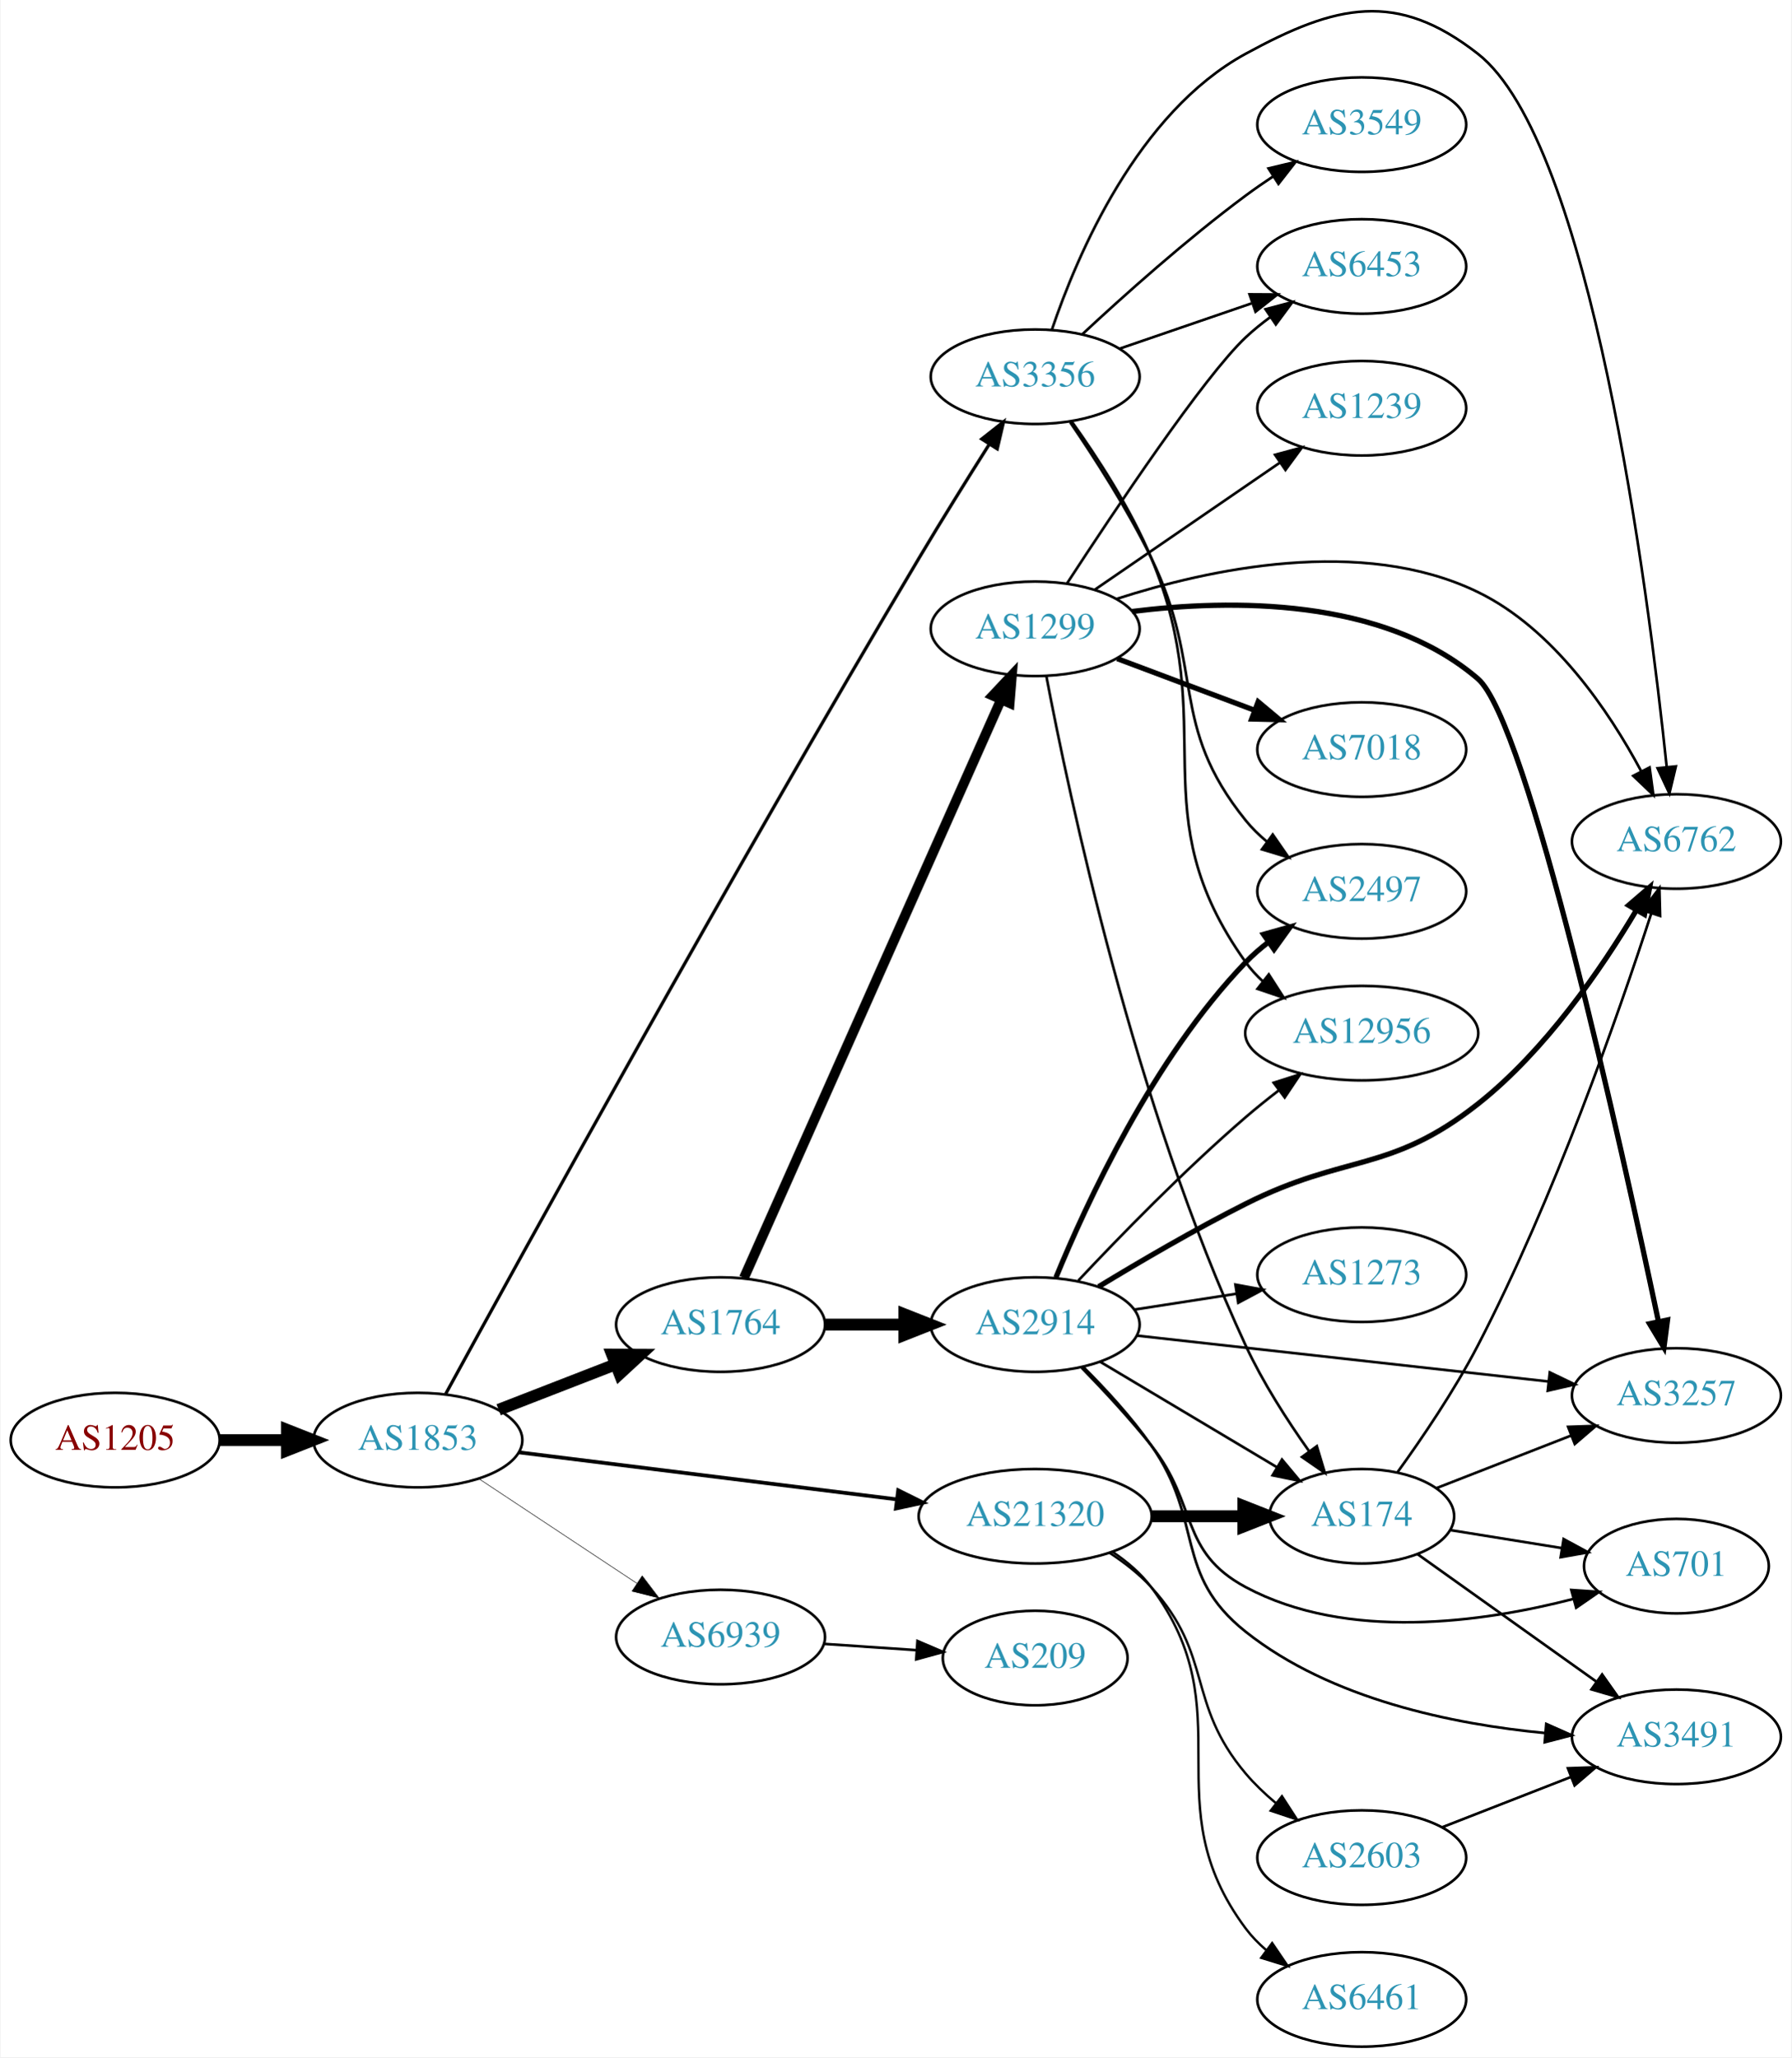
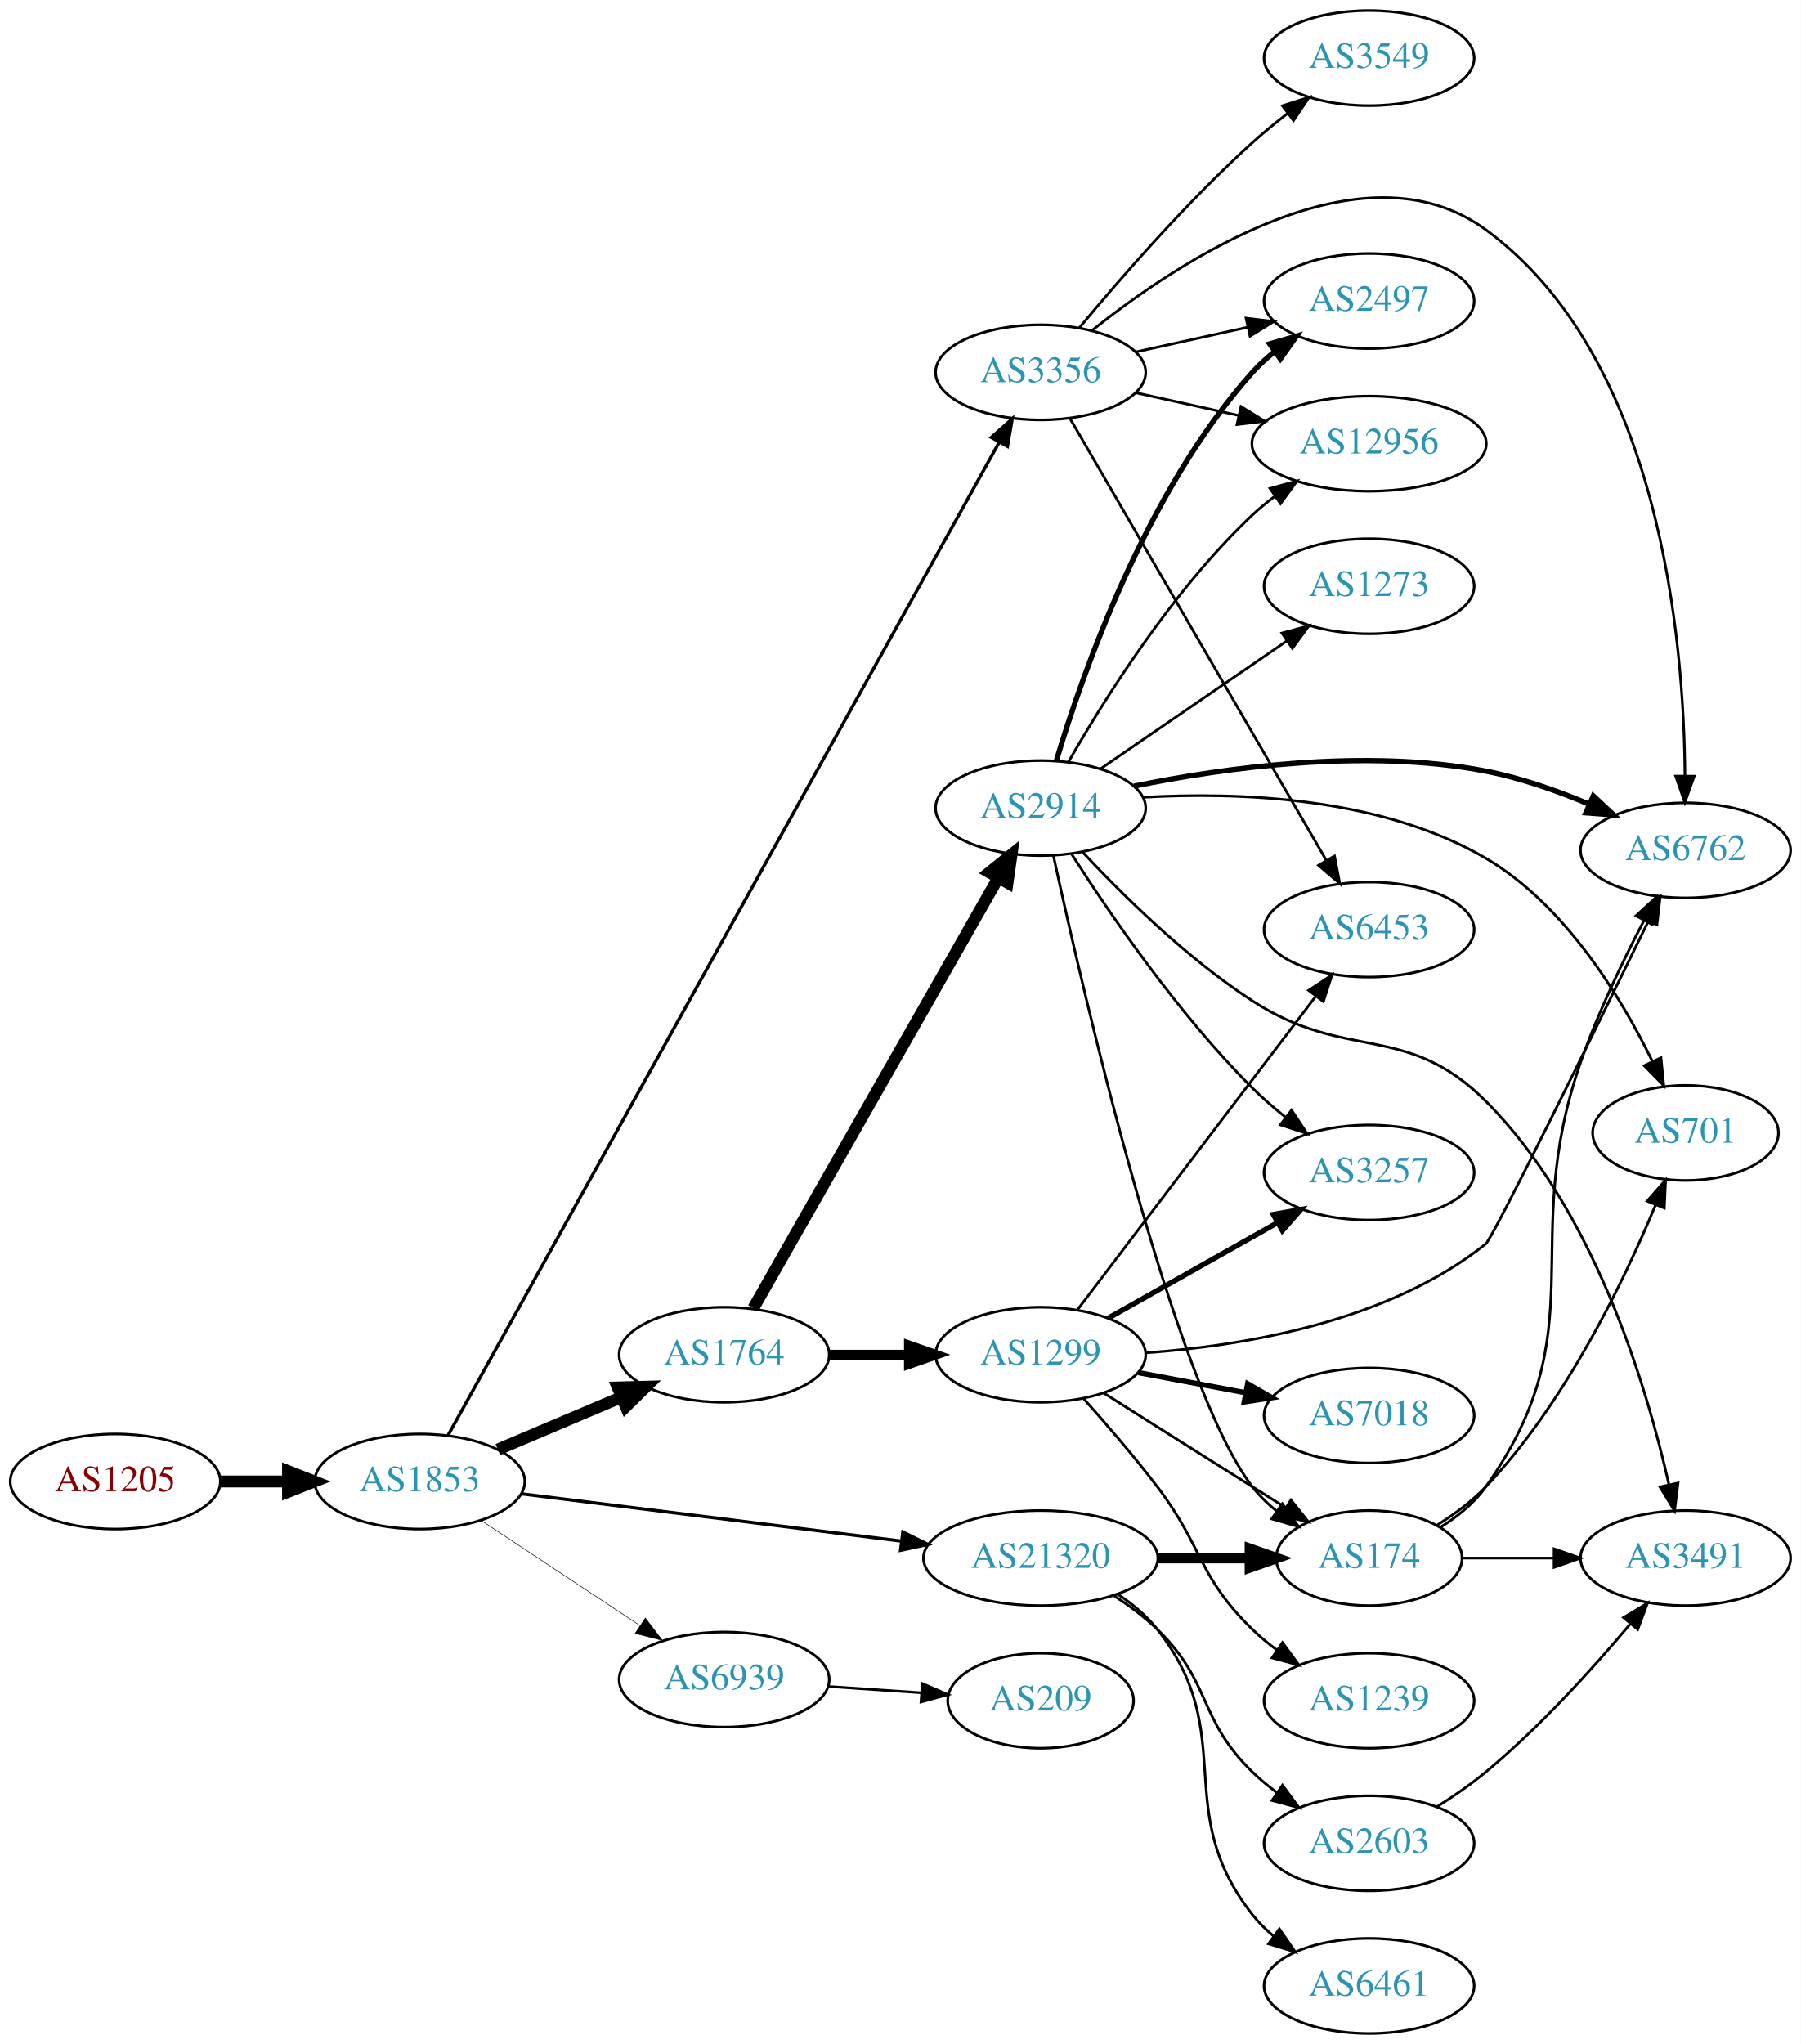
- <svg xmlns="http://www.w3.org/2000/svg" xmlns:xlink="http://www.w3.org/1999/xlink" width="682pt" height="783pt" viewBox="0.00 0.00 681.96 783.46">
-   <g id="graph0" class="graph" transform="scale(1 1) rotate(0) translate(4 779.464)">
-     <polygon fill="white" stroke="none" points="-4,4 -4,-779.464 677.956,-779.464 677.956,4 -4,4" />
+ <svg xmlns="http://www.w3.org/2000/svg" xmlns:xlink="http://www.w3.org/1999/xlink" width="682pt" height="774pt" viewBox="0.00 0.00 681.96 774.00">
+   <g id="graph0" class="graph" transform="scale(1 1) rotate(0) translate(4 770)">
+     <polygon fill="white" stroke="none" points="-4,4 -4,-770 677.956,-770 677.956,4 -4,4" />
    <g id="node1" class="node">
      <g id="a_node1">
        <a xlink:href="/asn/1205" xlink:title="AS1205 ~ University Linz [AT]">
-           <ellipse fill="#ffffff" stroke="black" cx="39.647" cy="-231" rx="39.794" ry="18" />
-           <text text-anchor="middle" x="39.647" y="-227.3" font-family="Times,serif" font-size="14.00" fill="#880000">AS1205</text>
+           <ellipse fill="#ffffff" stroke="black" cx="39.647" cy="-209" rx="39.794" ry="18" />
+           <text text-anchor="middle" x="39.647" y="-205.3" font-family="Times,serif" font-size="14.00" fill="#880000">AS1205</text>
        </a>
      </g>
    </g>
    <g id="node2" class="node">
      <g id="a_node2">
        <a xlink:href="/asn/1853" xlink:title="AS1853 ~ ACOnet Backbone [AT]">
-           <ellipse fill="#ffffff" stroke="black" cx="154.939" cy="-231" rx="39.794" ry="18" />
-           <text text-anchor="middle" x="154.939" y="-227.3" font-family="Times,serif" font-size="14.00" fill="#2c94b3">AS1853</text>
+           <ellipse fill="#ffffff" stroke="black" cx="154.939" cy="-209" rx="39.794" ry="18" />
+           <text text-anchor="middle" x="154.939" y="-205.3" font-family="Times,serif" font-size="14.00" fill="#2c94b3">AS1853</text>
        </a>
      </g>
    </g>
    <g id="edge1" class="edge">
-       <path fill="none" stroke="black" stroke-width="4.5" d="M79.319,-231C87.522,-231 96.286,-231 104.818,-231" />
-       <polygon fill="black" stroke="black" stroke-width="4.5" points="105.057,-234.938 115.057,-231 105.057,-227.063 105.057,-234.938" />
+       <path fill="none" stroke="black" stroke-width="4.5" d="M79.319,-209C87.522,-209 96.286,-209 104.818,-209" />
+       <polygon fill="black" stroke="black" stroke-width="4.5" points="105.057,-212.938 115.057,-209 105.057,-205.063 105.057,-212.938" />
    </g>
    <g id="node3" class="node">
      <g id="a_node3">
        <a xlink:href="/asn/1764" xlink:title="AS1764 ~ NEXTLAYER-AS [AT]">
-           <ellipse fill="#ffffff" stroke="black" cx="270.232" cy="-275" rx="39.794" ry="18" />
-           <text text-anchor="middle" x="270.232" y="-271.3" font-family="Times,serif" font-size="14.00" fill="#2c94b3">AS1764</text>
+           <ellipse fill="#ffffff" stroke="black" cx="270.232" cy="-257" rx="39.794" ry="18" />
+           <text text-anchor="middle" x="270.232" y="-253.3" font-family="Times,serif" font-size="14.00" fill="#2c94b3">AS1764</text>
        </a>
      </g>
    </g>
    <g id="edge2" class="edge">
-       <path fill="none" stroke="black" stroke-width="4.5" d="M185.706,-242.56C199.236,-247.815 215.429,-254.104 229.941,-259.74" />
-       <polygon fill="black" stroke="black" stroke-width="4.5" points="228.918,-263.567 239.665,-263.517 231.769,-256.226 228.918,-263.567" />
+       <path fill="none" stroke="black" stroke-width="4.5" d="M184.528,-221.112C198.751,-227.138 216.13,-234.502 231.437,-240.987" />
+       <polygon fill="black" stroke="black" stroke-width="4.5" points="229.909,-244.616 240.653,-244.891 232.981,-237.365 229.909,-244.616" />
    </g>
    <g id="node4" class="node">
      <g id="a_node4">
        <a xlink:href="/asn/3356" xlink:title="AS3356 ~ Level 3 Parent, LLC [US]">
-           <ellipse fill="#ffffff" stroke="black" cx="390.075" cy="-636" rx="39.794" ry="18" />
-           <text text-anchor="middle" x="390.075" y="-632.3" font-family="Times,serif" font-size="14.00" fill="#2c94b3">AS3356</text>
+           <ellipse fill="#ffffff" stroke="black" cx="390.075" cy="-629" rx="39.794" ry="18" />
+           <text text-anchor="middle" x="390.075" y="-625.3" font-family="Times,serif" font-size="14.00" fill="#2c94b3">AS3356</text>
        </a>
      </g>
    </g>
    <g id="edge3" class="edge">
-       <path fill="none" stroke="black" stroke-width="1.227" d="M165.552,-248.649C192.977,-298.862 274.245,-446.659 345.879,-567 354.43,-581.365 364.301,-597.187 372.447,-610.052" />
-       <polygon fill="black" stroke="black" stroke-width="1.227" points="369.711,-612.273 378.03,-618.834 375.619,-608.518 369.711,-612.273" />
+       <path fill="none" stroke="black" stroke-width="1.227" d="M165.66,-226.512C202.097,-292.154 330.713,-523.86 374.416,-602.591" />
+       <polygon fill="black" stroke="black" stroke-width="1.227" points="371.399,-604.368 379.313,-611.413 377.52,-600.971 371.399,-604.368" />
    </g>
    <g id="node5" class="node">
      <g id="a_node5">
        <a xlink:href="/asn/21320" xlink:title="AS21320 ~ GEANT Vereniging [EU]">
-           <ellipse fill="#ffffff" stroke="black" cx="390.075" cy="-202" rx="44.393" ry="18" />
-           <text text-anchor="middle" x="390.075" y="-198.3" font-family="Times,serif" font-size="14.00" fill="#2c94b3">AS21320</text>
+           <ellipse fill="#ffffff" stroke="black" cx="390.075" cy="-180" rx="44.393" ry="18" />
+           <text text-anchor="middle" x="390.075" y="-176.3" font-family="Times,serif" font-size="14.00" fill="#2c94b3">AS21320</text>
        </a>
      </g>
    </g>
    <g id="edge4" class="edge">
-       <path fill="none" stroke="black" stroke-width="1.432" d="M193.397,-226.341C232.363,-221.494 293.659,-213.869 337.257,-208.446" />
-       <polygon fill="black" stroke="black" stroke-width="1.432" points="337.889,-211.894 347.38,-207.186 337.025,-204.948 337.889,-211.894" />
+       <path fill="none" stroke="black" stroke-width="1.227" d="M193.397,-204.341C232.363,-199.494 293.659,-191.869 337.257,-186.446" />
+       <polygon fill="black" stroke="black" stroke-width="1.227" points="337.889,-189.894 347.38,-185.186 337.025,-182.948 337.889,-189.894" />
    </g>
    <g id="node6" class="node">
      <g id="a_node6">
        <a xlink:href="/asn/6939" xlink:title="AS6939 ~ Hurricane Electric LLC [US]">
-           <ellipse fill="#ffffff" stroke="black" cx="270.232" cy="-156" rx="39.794" ry="18" />
-           <text text-anchor="middle" x="270.232" y="-152.3" font-family="Times,serif" font-size="14.00" fill="#2c94b3">AS6939</text>
+           <ellipse fill="#ffffff" stroke="black" cx="270.232" cy="-134" rx="39.794" ry="18" />
+           <text text-anchor="middle" x="270.232" y="-130.3" font-family="Times,serif" font-size="14.00" fill="#2c94b3">AS6939</text>
        </a>
      </g>
    </g>
    <g id="edge5" class="edge">
-       <path fill="none" stroke="black" stroke-width="0.205" d="M178.052,-216.361C195.252,-204.975 219.32,-189.042 238.41,-176.405" />
-       <polygon fill="black" stroke="black" stroke-width="0.205" points="240.382,-179.297 246.788,-170.858 236.518,-173.46 240.382,-179.297" />
+       <path fill="none" stroke="black" stroke-width="0.205" d="M178.052,-194.361C195.252,-182.975 219.32,-167.042 238.41,-154.405" />
+       <polygon fill="black" stroke="black" stroke-width="0.205" points="240.382,-157.297 246.788,-148.858 236.518,-151.46 240.382,-157.297" />
    </g>
    <g id="node7" class="node">
      <g id="a_node7">
-         <a xlink:href="/asn/2914" xlink:title="AS2914 ~ NTT America, Inc. [US]">
-           <ellipse fill="#ffffff" stroke="black" cx="390.075" cy="-275" rx="39.794" ry="18" />
-           <text text-anchor="middle" x="390.075" y="-271.3" font-family="Times,serif" font-size="14.00" fill="#2c94b3">AS2914</text>
+         <a xlink:href="/asn/1299" xlink:title="AS1299 ~ Telia Carrier [EU]">
+           <ellipse fill="#ffffff" stroke="black" cx="390.075" cy="-257" rx="39.794" ry="18" />
+           <text text-anchor="middle" x="390.075" y="-253.3" font-family="Times,serif" font-size="14.00" fill="#2c94b3">AS1299</text>
        </a>
      </g>
    </g>
    <g id="edge6" class="edge">
-       <path fill="none" stroke="black" stroke-width="4.5" d="M310.145,-275C319.698,-275 330.048,-275 340.011,-275" />
-       <polygon fill="black" stroke="black" stroke-width="4.5" points="340.203,-278.938 350.203,-275 340.203,-271.063 340.203,-278.938" />
+       <path fill="none" stroke="black" stroke-width="3.75" d="M310.145,-257C319.698,-257 330.048,-257 340.011,-257" />
+       <polygon fill="black" stroke="black" stroke-width="3.75" points="340.203,-260.5 350.203,-257 340.203,-253.5 340.203,-260.5" />
    </g>
    <g id="node8" class="node">
      <g id="a_node8">
-         <a xlink:href="/asn/1299" xlink:title="AS1299 ~ Telia Carrier [EU]">
-           <ellipse fill="#ffffff" stroke="black" cx="390.075" cy="-540" rx="39.794" ry="18" />
-           <text text-anchor="middle" x="390.075" y="-536.3" font-family="Times,serif" font-size="14.00" fill="#2c94b3">AS1299</text>
+         <a xlink:href="/asn/2914" xlink:title="AS2914 ~ NTT America, Inc. [US]">
+           <ellipse fill="#ffffff" stroke="black" cx="390.075" cy="-464" rx="39.794" ry="18" />
+           <text text-anchor="middle" x="390.075" y="-460.3" font-family="Times,serif" font-size="14.00" fill="#2c94b3">AS2914</text>
        </a>
      </g>
    </g>
    <g id="edge7" class="edge">
-       <path fill="none" stroke="black" stroke-width="3.75" d="M279.147,-292.799C299.357,-338.246 352.965,-458.796 377.055,-512.969" />
-       <polygon fill="black" stroke="black" stroke-width="3.75" points="373.933,-514.563 381.194,-522.279 380.329,-511.719 373.933,-514.563" />
-     </g>
-     <g id="node10" class="node">
-       <g id="a_node10">
+       <path fill="none" stroke="black" stroke-width="4.5" d="M281.28,-274.649C302.021,-311.083 349.675,-394.791 374.077,-437.655" />
+       <polygon fill="black" stroke="black" stroke-width="4.5" points="370.684,-439.654 379.053,-446.396 377.528,-435.757 370.684,-439.654" />
+     </g>
+     <g id="node13" class="node">
+       <g id="a_node13">
        <a xlink:href="/asn/6762" xlink:title="AS6762 ~ TELECOM ITALIA SPARKLE S.p.A. [IT]">
-           <ellipse fill="#ffffff" stroke="black" cx="634.31" cy="-459" rx="39.794" ry="18" />
-           <text text-anchor="middle" x="634.31" y="-455.3" font-family="Times,serif" font-size="14.00" fill="#2c94b3">AS6762</text>
-         </a>
-       </g>
-     </g>
-     <g id="edge18" class="edge">
-       <path fill="none" stroke="black" d="M396.453,-653.943C406.033,-682.285 429.023,-736.5 470.271,-759 504.759,-777.813 527.712,-783.194 558.663,-759 601.712,-725.35 623.503,-555.456 630.619,-487.325" />
-       <polygon fill="black" stroke="black" points="634.109,-487.603 631.636,-477.301 627.144,-486.896 634.109,-487.603" />
+           <ellipse fill="#ffffff" stroke="black" cx="634.31" cy="-448" rx="39.794" ry="18" />
+           <text text-anchor="middle" x="634.31" y="-444.3" font-family="Times,serif" font-size="14.00" fill="#2c94b3">AS6762</text>
+         </a>
+       </g>
+     </g>
+     <g id="edge14" class="edge">
+       <path fill="none" stroke="black" d="M409.402,-644.755C442.179,-670.937 511.789,-717.293 558.663,-683 624.785,-634.626 633.762,-527.237 634.081,-476.109" />
+       <polygon fill="black" stroke="black" points="637.581,-476.079 634.035,-466.095 630.581,-476.111 637.581,-476.079" />
    </g>
    <g id="node14" class="node">
      <g id="a_node14">
-         <a xlink:href="/asn/2497" xlink:title="AS2497 ~ Internet Initiative Japan Inc. [JP]">
-           <ellipse fill="#ffffff" stroke="black" cx="514.467" cy="-440" rx="39.794" ry="18" />
-           <text text-anchor="middle" x="514.467" y="-436.3" font-family="Times,serif" font-size="14.00" fill="#2c94b3">AS2497</text>
-         </a>
-       </g>
-     </g>
-     <g id="edge19" class="edge">
-       <path fill="none" stroke="black" d="M403.343,-618.728C412.644,-605.119 425.312,-585.431 434.271,-567 454.921,-524.516 440.611,-503.764 470.271,-467 472.631,-464.075 475.398,-461.377 478.372,-458.911" />
-       <polygon fill="black" stroke="black" points="480.563,-461.644 486.589,-452.93 476.444,-455.985 480.563,-461.644" />
+         <a xlink:href="/asn/6453" xlink:title="AS6453 ~ TATA COMMUNICATIONS (AMERICA) INC [US]">
+           <ellipse fill="#ffffff" stroke="black" cx="514.467" cy="-418" rx="39.794" ry="18" />
+           <text text-anchor="middle" x="514.467" y="-414.3" font-family="Times,serif" font-size="14.00" fill="#2c94b3">AS6453</text>
+         </a>
+       </g>
+     </g>
+     <g id="edge15" class="edge">
+       <path fill="none" stroke="black" d="M401.3,-611.373C422.817,-574.278 472.872,-487.984 498.202,-444.316" />
+       <polygon fill="black" stroke="black" points="501.368,-445.835 503.358,-435.428 495.313,-442.322 501.368,-445.835" />
    </g>
    <g id="node15" class="node">
      <g id="a_node15">
+         <a xlink:href="/asn/3549" xlink:title="AS3549 ~ Level 3 Parent, LLC [US]">
+           <ellipse fill="#ffffff" stroke="black" cx="514.467" cy="-748" rx="39.794" ry="18" />
+           <text text-anchor="middle" x="514.467" y="-744.3" font-family="Times,serif" font-size="14.00" fill="#2c94b3">AS3549</text>
+         </a>
+       </g>
+     </g>
+     <g id="edge16" class="edge">
+       <path fill="none" stroke="black" d="M404.78,-645.93C419.908,-664.151 445.421,-693.538 470.271,-716 474.425,-719.755 479.005,-723.508 483.583,-727.053" />
+       <polygon fill="black" stroke="black" points="481.629,-729.962 491.728,-733.166 485.831,-724.364 481.629,-729.962" />
+     </g>
+     <g id="node16" class="node">
+       <g id="a_node16">
        <a xlink:href="/asn/12956" xlink:title="AS12956 ~ TELXIUS [ES]">
-           <ellipse fill="#ffffff" stroke="black" cx="514.467" cy="-386" rx="44.393" ry="18" />
-           <text text-anchor="middle" x="514.467" y="-382.3" font-family="Times,serif" font-size="14.00" fill="#2c94b3">AS12956</text>
-         </a>
-       </g>
-     </g>
-     <g id="edge16" class="edge">
-       <path fill="none" stroke="black" d="M403.953,-619.003C413.583,-605.542 426.395,-585.919 434.271,-567 461.286,-502.109 429.379,-470.171 470.271,-413 472.175,-410.339 474.43,-407.882 476.897,-405.628" />
-       <polygon fill="black" stroke="black" points="479.06,-408.379 484.785,-399.465 474.75,-402.863 479.06,-408.379" />
+           <ellipse fill="#ffffff" stroke="black" cx="514.467" cy="-602" rx="44.393" ry="18" />
+           <text text-anchor="middle" x="514.467" y="-598.3" font-family="Times,serif" font-size="14.00" fill="#2c94b3">AS12956</text>
+         </a>
+       </g>
+     </g>
+     <g id="edge17" class="edge">
+       <path fill="none" stroke="black" d="M426.148,-621.263C438.187,-618.607 451.887,-615.585 464.808,-612.734" />
+       <polygon fill="black" stroke="black" points="465.945,-616.068 474.957,-610.495 464.437,-609.232 465.945,-616.068" />
    </g>
    <g id="node17" class="node">
      <g id="a_node17">
-         <a xlink:href="/asn/6453" xlink:title="AS6453 ~ TATA COMMUNICATIONS (AMERICA) INC [US]">
-           <ellipse fill="#ffffff" stroke="black" cx="514.467" cy="-678" rx="39.794" ry="18" />
-           <text text-anchor="middle" x="514.467" y="-674.3" font-family="Times,serif" font-size="14.00" fill="#2c94b3">AS6453</text>
-         </a>
-       </g>
-     </g>
-     <g id="edge17" class="edge">
-       <path fill="none" stroke="black" d="M422.276,-646.707C437.526,-651.94 456.076,-658.306 472.454,-663.926" />
-       <polygon fill="black" stroke="black" points="471.728,-667.377 482.323,-667.313 474,-660.756 471.728,-667.377" />
-     </g>
-     <g id="node18" class="node">
-       <g id="a_node18">
-         <a xlink:href="/asn/3549" xlink:title="AS3549 ~ Level 3 Parent, LLC [US]">
-           <ellipse fill="#ffffff" stroke="black" cx="514.467" cy="-732" rx="39.794" ry="18" />
-           <text text-anchor="middle" x="514.467" y="-728.3" font-family="Times,serif" font-size="14.00" fill="#2c94b3">AS3549</text>
-         </a>
-       </g>
-     </g>
-     <g id="edge20" class="edge">
-       <path fill="none" stroke="black" d="M408.027,-652.17C423.631,-666.708 447.707,-688.281 470.271,-705 473.629,-707.488 477.218,-709.977 480.84,-712.382" />
-       <polygon fill="black" stroke="black" points="478.952,-715.33 489.255,-717.802 482.743,-709.445 478.952,-715.33" />
+         <a xlink:href="/asn/2497" xlink:title="AS2497 ~ Internet Initiative Japan Inc. [JP]">
+           <ellipse fill="#ffffff" stroke="black" cx="514.467" cy="-656" rx="39.794" ry="18" />
+           <text text-anchor="middle" x="514.467" y="-652.3" font-family="Times,serif" font-size="14.00" fill="#2c94b3">AS2497</text>
+         </a>
+       </g>
+     </g>
+     <g id="edge18" class="edge">
+       <path fill="none" stroke="black" d="M426.148,-636.737C439.335,-639.646 454.515,-642.995 468.48,-646.076" />
+       <polygon fill="black" stroke="black" points="467.87,-649.525 478.389,-648.262 469.378,-642.69 467.87,-649.525" />
    </g>
    <g id="node9" class="node">
      <g id="a_node9">
        <a xlink:href="/asn/174" xlink:title="AS174 ~ Cogent Communications [US]">
-           <ellipse fill="#ffffff" stroke="black" cx="514.467" cy="-202" rx="35.194" ry="18" />
-           <text text-anchor="middle" x="514.467" y="-198.3" font-family="Times,serif" font-size="14.00" fill="#2c94b3">AS174</text>
+           <ellipse fill="#ffffff" stroke="black" cx="514.467" cy="-180" rx="35.194" ry="18" />
+           <text text-anchor="middle" x="514.467" y="-176.3" font-family="Times,serif" font-size="14.00" fill="#2c94b3">AS174</text>
        </a>
      </g>
    </g>
    <g id="edge29" class="edge">
-       <path fill="none" stroke="black" stroke-width="4.5" d="M434.57,-202C445.828,-202 457.96,-202 469.254,-202" />
-       <polygon fill="black" stroke="black" stroke-width="4.5" points="469.341,-205.938 479.341,-202 469.341,-198.063 469.341,-205.938" />
+       <path fill="none" stroke="black" stroke-width="4" d="M434.57,-180C445.828,-180 457.96,-180 469.254,-180" />
+       <polygon fill="black" stroke="black" stroke-width="4" points="469.341,-183.5 479.341,-180 469.341,-176.5 469.341,-183.5" />
    </g>
    <g id="node21" class="node">
      <g id="a_node21">
+         <a xlink:href="/asn/2603" xlink:title="AS2603 ~ NORDUnet [NO]">
+           <ellipse fill="#ffffff" stroke="black" cx="514.467" cy="-72" rx="39.794" ry="18" />
+           <text text-anchor="middle" x="514.467" y="-68.3" font-family="Times,serif" font-size="14.00" fill="#2c94b3">AS2603</text>
+         </a>
+       </g>
+     </g>
+     <g id="edge27" class="edge">
+       <path fill="none" stroke="black" d="M417.959,-165.671C423.683,-161.964 429.449,-157.682 434.271,-153 454.964,-132.906 449.578,-119.094 470.271,-99 473.116,-96.237 476.29,-93.614 479.59,-91.166" />
+       <polygon fill="black" stroke="black" points="481.656,-93.993 487.938,-85.462 477.707,-88.214 481.656,-93.993" />
+     </g>
+     <g id="node22" class="node">
+       <g id="a_node22">
        <a xlink:href="/asn/6461" xlink:title="AS6461 ~ Zayo Bandwidth [US]">
          <ellipse fill="#ffffff" stroke="black" cx="514.467" cy="-18" rx="39.794" ry="18" />
          <text text-anchor="middle" x="514.467" y="-14.3" font-family="Times,serif" font-size="14.00" fill="#2c94b3">AS6461</text>
        </a>
      </g>
    </g>
-     <g id="edge27" class="edge">
-       <path fill="none" stroke="black" stroke-width="0.9" d="M419.594,-188.416C425.096,-184.713 430.357,-180.245 434.271,-175 470.13,-126.954 434.412,-93.046 470.271,-45 472.519,-41.988 475.211,-39.232 478.138,-36.73" />
-       <polygon fill="black" stroke="black" stroke-width="0.9" points="480.333,-39.459 486.29,-30.698 476.169,-33.832 480.333,-39.459" />
-     </g>
-     <g id="node22" class="node">
-       <g id="a_node22">
-         <a xlink:href="/asn/2603" xlink:title="AS2603 ~ NORDUnet [NO]">
-           <ellipse fill="#ffffff" stroke="black" cx="514.467" cy="-72" rx="39.794" ry="18" />
-           <text text-anchor="middle" x="514.467" y="-68.3" font-family="Times,serif" font-size="14.00" fill="#2c94b3">AS2603</text>
-         </a>
-       </g>
-     </g>
    <g id="edge28" class="edge">
-       <path fill="none" stroke="black" stroke-width="0.9" d="M418.383,-188.083C424.086,-184.355 429.735,-179.96 434.271,-175 458.146,-148.89 447.445,-131.032 470.271,-104 473.647,-100.002 477.616,-96.221 481.756,-92.753" />
-       <polygon fill="black" stroke="black" stroke-width="0.9" points="484.064,-95.391 489.818,-86.495 479.772,-89.862 484.064,-95.391" />
+       <path fill="none" stroke="black" d="M419.391,-166.261C424.905,-162.567 430.223,-158.142 434.271,-153 465.57,-113.246 438.972,-84.754 470.271,-45 472.596,-42.047 475.34,-39.33 478.299,-36.853" />
+       <polygon fill="black" stroke="black" points="480.492,-39.585 486.496,-30.855 476.358,-33.936 480.492,-39.585" />
    </g>
    <g id="node23" class="node">
      <g id="a_node23">
        <a xlink:href="/asn/209" xlink:title="AS209 ~ CenturyLink Communications, LLC [US]">
-           <ellipse fill="#ffffff" stroke="black" cx="390.075" cy="-148" rx="35.194" ry="18" />
-           <text text-anchor="middle" x="390.075" y="-144.3" font-family="Times,serif" font-size="14.00" fill="#2c94b3">AS209</text>
-         </a>
-       </g>
-     </g>
-     <g id="edge31" class="edge">
-       <path fill="none" stroke="black" d="M309.493,-153.403C320.824,-152.633 333.323,-151.785 344.991,-150.993" />
-       <polygon fill="black" stroke="black" points="345.241,-154.484 354.981,-150.315 344.767,-147.5 345.241,-154.484" />
+           <ellipse fill="#ffffff" stroke="black" cx="390.075" cy="-126" rx="35.194" ry="18" />
+           <text text-anchor="middle" x="390.075" y="-122.3" font-family="Times,serif" font-size="14.00" fill="#2c94b3">AS209</text>
+         </a>
+       </g>
+     </g>
+     <g id="edge34" class="edge">
+       <path fill="none" stroke="black" d="M309.493,-131.403C320.824,-130.633 333.323,-129.785 344.991,-128.993" />
+       <polygon fill="black" stroke="black" points="345.241,-132.484 354.981,-128.315 344.767,-125.5 345.241,-132.484" />
    </g>
    <g id="edge8" class="edge">
-       <path fill="none" stroke="black" d="M414.964,-260.752C434.113,-249.33 461.144,-233.208 482.047,-220.741" />
-       <polygon fill="black" stroke="black" points="484.083,-223.602 490.878,-215.473 480.497,-217.59 484.083,-223.602" />
+       <path fill="none" stroke="black" d="M413.931,-242.532C429.741,-232.533 451.27,-218.936 470.271,-207 474.362,-204.43 478.673,-201.728 482.926,-199.066" />
+       <polygon fill="black" stroke="black" points="484.857,-201.986 491.48,-193.716 481.146,-196.051 484.857,-201.986" />
+     </g>
+     <g id="node10" class="node">
+       <g id="a_node10">
+         <a xlink:href="/asn/7018" xlink:title="AS7018 ~ AT&amp;T Services, Inc. [US]">
+           <ellipse fill="#ffffff" stroke="black" cx="514.467" cy="-234" rx="39.794" ry="18" />
+           <text text-anchor="middle" x="514.467" y="-230.3" font-family="Times,serif" font-size="14.00" fill="#2c94b3">AS7018</text>
+         </a>
+       </g>
    </g>
    <g id="edge9" class="edge">
-       <path fill="none" stroke="black" stroke-width="2" d="M414.232,-289.44C429.81,-298.907 450.953,-311.282 470.271,-321 508.471,-340.218 525.087,-332.52 558.663,-359 584.413,-379.308 605.811,-410.564 619,-432.72" />
-       <polygon fill="black" stroke="black" stroke-width="2" points="616.1,-434.698 624.138,-441.6 622.159,-431.192 616.1,-434.698" />
+       <path fill="none" stroke="black" stroke-width="2" d="M427.135,-250.224C439.834,-247.837 454.28,-245.122 467.674,-242.605" />
+       <polygon fill="black" stroke="black" stroke-width="2" points="468.484,-246.015 477.665,-240.728 467.191,-239.135 468.484,-246.015" />
    </g>
    <g id="node11" class="node">
      <g id="a_node11">
-         <a xlink:href="/asn/3491" xlink:title="AS3491 ~ PCCW Global, Inc. [US]">
-           <ellipse fill="#ffffff" stroke="black" cx="634.31" cy="-118" rx="39.794" ry="18" />
-           <text text-anchor="middle" x="634.31" y="-114.3" font-family="Times,serif" font-size="14.00" fill="#2c94b3">AS3491</text>
+         <a xlink:href="/asn/1239" xlink:title="AS1239 ~ Sprint [US]">
+           <ellipse fill="#ffffff" stroke="black" cx="514.467" cy="-126" rx="39.794" ry="18" />
+           <text text-anchor="middle" x="514.467" y="-122.3" font-family="Times,serif" font-size="14.00" fill="#2c94b3">AS1239</text>
        </a>
      </g>
    </g>
    <g id="edge10" class="edge">
-       <path fill="none" stroke="black" d="M408.304,-258.959C416.759,-250.543 426.723,-239.763 434.271,-229 454.586,-200.034 442.563,-180 470.271,-158 502.679,-132.269 549.291,-122.775 584.382,-119.423" />
-       <polygon fill="black" stroke="black" points="584.732,-122.907 594.412,-118.601 584.159,-115.93 584.732,-122.907" />
+       <path fill="none" stroke="black" d="M406.41,-240.314C414.92,-230.796 425.521,-218.504 434.271,-207 451.733,-184.042 449.578,-173.094 470.271,-153 473.116,-150.237 476.29,-147.614 479.59,-145.166" />
+       <polygon fill="black" stroke="black" points="481.656,-147.994 487.938,-139.462 477.707,-142.214 481.656,-147.994" />
    </g>
    <g id="node12" class="node">
      <g id="a_node12">
        <a xlink:href="/asn/3257" xlink:title="AS3257 ~ GTT [DE]">
-           <ellipse fill="#ffffff" stroke="black" cx="634.31" cy="-248" rx="39.794" ry="18" />
-           <text text-anchor="middle" x="634.31" y="-244.3" font-family="Times,serif" font-size="14.00" fill="#2c94b3">AS3257</text>
+           <ellipse fill="#ffffff" stroke="black" cx="514.467" cy="-326" rx="39.794" ry="18" />
+           <text text-anchor="middle" x="514.467" y="-322.3" font-family="Times,serif" font-size="14.00" fill="#2c94b3">AS3257</text>
        </a>
      </g>
    </g>
    <g id="edge11" class="edge">
-       <path fill="none" stroke="black" d="M428.658,-270.811C470.911,-266.101 539.608,-258.444 585.611,-253.317" />
-       <polygon fill="black" stroke="black" points="586.087,-256.785 595.638,-252.199 585.312,-249.828 586.087,-256.785" />
-     </g>
-     <g id="node13" class="node">
-       <g id="a_node13">
+       <path fill="none" stroke="black" stroke-width="2" d="M415.549,-270.797C433.939,-281.165 459.351,-295.491 479.678,-306.951" />
+       <polygon fill="black" stroke="black" stroke-width="2" points="478.186,-310.128 488.616,-311.99 481.624,-304.03 478.186,-310.128" />
+     </g>
+     <g id="edge12" class="edge">
+       <path fill="none" stroke="black" d="M429.696,-257.717C466.52,-260.3 521.692,-269.349 558.663,-299 561.287,-301.104 599.508,-378.816 620.21,-421.15" />
+       <polygon fill="black" stroke="black" points="617.169,-422.899 624.704,-430.347 623.459,-419.826 617.169,-422.899" />
+     </g>
+     <g id="edge13" class="edge">
+       <path fill="none" stroke="black" d="M403.942,-273.926C425.464,-302.236 468.881,-359.349 494.106,-392.532" />
+       <polygon fill="black" stroke="black" points="491.566,-394.974 500.404,-400.817 497.139,-390.738 491.566,-394.974" />
+     </g>
+     <g id="edge20" class="edge">
+       <path fill="none" stroke="black" d="M394.933,-445.853C406.24,-393.904 440.387,-245.861 470.271,-207 472.879,-203.609 476.044,-200.535 479.462,-197.78" />
+       <polygon fill="black" stroke="black" points="481.6,-200.554 487.754,-191.93 477.565,-194.835 481.6,-200.554" />
+     </g>
+     <g id="edge23" class="edge">
+       <path fill="none" stroke="black" d="M401.772,-446.642C415.845,-424.593 442.113,-386.044 470.271,-358 474.059,-354.227 478.314,-350.541 482.639,-347.091" />
+       <polygon fill="black" stroke="black" points="485.089,-349.625 490.934,-340.788 480.854,-344.051 485.089,-349.625" />
+     </g>
+     <g id="edge21" class="edge">
+       <path fill="none" stroke="black" stroke-width="2" d="M425.393,-472.304C459.475,-479.28 513.086,-486.816 558.663,-478 571.864,-475.447 585.692,-470.571 597.809,-465.482" />
+       <polygon fill="black" stroke="black" stroke-width="2" points="599.367,-468.62 607.115,-461.394 596.552,-462.211 599.367,-468.62" />
+     </g>
+     <g id="edge25" class="edge">
+       <path fill="none" stroke="black" d="M400.552,-481.381C413.872,-504.693 439.924,-546.452 470.271,-575 472.862,-577.437 475.705,-579.775 478.656,-581.984" />
+       <polygon fill="black" stroke="black" points="476.928,-585.044 487.145,-587.847 480.906,-579.284 476.928,-585.044" />
+     </g>
+     <g id="edge22" class="edge">
+       <path fill="none" stroke="black" stroke-width="2" d="M396.049,-482.018C405.764,-514.547 429.913,-583.887 470.271,-629 472.777,-631.801 475.642,-634.417 478.676,-636.83" />
+       <polygon fill="black" stroke="black" stroke-width="2" points="476.802,-639.792 486.979,-642.739 480.861,-634.089 476.802,-639.792" />
+     </g>
+     <g id="node18" class="node">
+       <g id="a_node18">
        <a xlink:href="/asn/701" xlink:title="AS701 ~ UUNET [US]">
-           <ellipse fill="#ffffff" stroke="black" cx="634.31" cy="-183" rx="35.194" ry="18" />
-           <text text-anchor="middle" x="634.31" y="-179.3" font-family="Times,serif" font-size="14.00" fill="#2c94b3">AS701</text>
-         </a>
-       </g>
-     </g>
-     <g id="edge12" class="edge">
-       <path fill="none" stroke="black" d="M407.775,-258.564C416.095,-250.047 426.097,-239.296 434.271,-229 452.205,-206.409 444.84,-188.61 470.271,-175 508.931,-154.31 560.417,-161.552 595.102,-170.521" />
-       <polygon fill="black" stroke="black" points="594.284,-173.925 604.854,-173.202 596.14,-167.176 594.284,-173.925" />
-     </g>
-     <g id="edge13" class="edge">
-       <path fill="none" stroke="black" stroke-width="2" d="M397.978,-292.92C409.526,-321.116 435.014,-376.39 470.271,-413 472.878,-415.707 475.81,-418.26 478.888,-420.634" />
-       <polygon fill="black" stroke="black" stroke-width="2" points="477.05,-423.62 487.249,-426.488 481.064,-417.886 477.05,-423.62" />
-     </g>
-     <g id="edge14" class="edge">
-       <path fill="none" stroke="black" d="M406.491,-291.753C421.988,-308.257 446.872,-333.852 470.271,-354 474.236,-357.414 478.536,-360.867 482.834,-364.179" />
-       <polygon fill="black" stroke="black" points="480.913,-367.113 491.009,-370.326 485.119,-361.519 480.913,-367.113" />
-     </g>
-     <g id="node16" class="node">
-       <g id="a_node16">
-         <a xlink:href="/asn/1273" xlink:title="AS1273 ~ Vodafone Group PLC [EU]">
-           <ellipse fill="#ffffff" stroke="black" cx="514.467" cy="-294" rx="39.794" ry="18" />
-           <text text-anchor="middle" x="514.467" y="-290.3" font-family="Times,serif" font-size="14.00" fill="#2c94b3">AS1273</text>
-         </a>
-       </g>
-     </g>
-     <g id="edge15" class="edge">
-       <path fill="none" stroke="black" d="M427.797,-280.701C440.02,-282.598 453.803,-284.738 466.683,-286.737" />
-       <polygon fill="black" stroke="black" points="466.353,-290.228 476.771,-288.303 467.427,-283.311 466.353,-290.228" />
-     </g>
-     <g id="edge21" class="edge">
-       <path fill="none" stroke="black" d="M394.305,-522.088C402.766,-477.457 427.897,-358.322 470.271,-267 476.77,-252.994 486.042,-238.578 494.331,-226.892" />
-       <polygon fill="black" stroke="black" points="497.356,-228.684 500.415,-218.54 491.698,-224.562 497.356,-228.684" />
-     </g>
-     <g id="edge22" class="edge">
-       <path fill="none" stroke="black" d="M420.919,-551.326C455.812,-562.635 514.416,-575.505 558.663,-554 587.551,-539.96 608.587,-508.727 620.829,-485.892" />
-       <polygon fill="black" stroke="black" points="624.096,-487.191 625.535,-476.695 617.864,-484.003 624.096,-487.191" />
-     </g>
-     <g id="edge25" class="edge">
-       <path fill="none" stroke="black" stroke-width="2" d="M427.007,-546.594C464.386,-551.265 522.417,-552.053 558.663,-521 577.613,-504.765 613.489,-342.408 627.499,-276.042" />
-       <polygon fill="black" stroke="black" stroke-width="2" points="630.924,-276.758 629.553,-266.252 624.074,-275.32 630.924,-276.758" />
-     </g>
-     <g id="edge26" class="edge">
-       <path fill="none" stroke="black" d="M402.291,-557.416C420.065,-584.71 454.322,-635.996 470.271,-651 473.16,-653.717 476.362,-656.311 479.679,-658.741" />
-       <polygon fill="black" stroke="black" points="477.809,-661.702 488.048,-664.422 481.74,-655.91 477.809,-661.702" />
+           <ellipse fill="#ffffff" stroke="black" cx="634.31" cy="-341" rx="35.194" ry="18" />
+           <text text-anchor="middle" x="634.31" y="-337.3" font-family="Times,serif" font-size="14.00" fill="#2c94b3">AS701</text>
+         </a>
+       </g>
+     </g>
+     <g id="edge19" class="edge">
+       <path fill="none" stroke="black" d="M428.747,-468.091C464.618,-470.15 518.885,-468.337 558.663,-445 588.617,-427.427 609.815,-392.559 621.786,-368.057" />
+       <polygon fill="black" stroke="black" points="624.997,-369.453 626.065,-358.912 618.657,-366.487 624.997,-369.453" />
    </g>
    <g id="node19" class="node">
      <g id="a_node19">
-         <a xlink:href="/asn/1239" xlink:title="AS1239 ~ Sprint [US]">
-           <ellipse fill="#ffffff" stroke="black" cx="514.467" cy="-624" rx="39.794" ry="18" />
-           <text text-anchor="middle" x="514.467" y="-620.3" font-family="Times,serif" font-size="14.00" fill="#2c94b3">AS1239</text>
-         </a>
-       </g>
-     </g>
-     <g id="edge23" class="edge">
-       <path fill="none" stroke="black" d="M412.674,-554.824C432.304,-568.296 461.458,-588.305 483.368,-603.343" />
-       <polygon fill="black" stroke="black" points="481.446,-606.269 491.672,-609.041 485.407,-600.497 481.446,-606.269" />
+         <a xlink:href="/asn/3491" xlink:title="AS3491 ~ PCCW Global, Inc. [US]">
+           <ellipse fill="#ffffff" stroke="black" cx="634.31" cy="-180" rx="39.794" ry="18" />
+           <text text-anchor="middle" x="634.31" y="-176.3" font-family="Times,serif" font-size="14.00" fill="#2c94b3">AS3491</text>
+         </a>
+       </g>
+     </g>
+     <g id="edge24" class="edge">
+       <path fill="none" stroke="black" d="M405.825,-447.469C420.817,-431.42 445.326,-407.178 470.271,-391 506.148,-367.732 528.406,-383.217 558.663,-353 599.427,-312.291 619.432,-245.717 627.948,-208.132" />
+       <polygon fill="black" stroke="black" points="631.467,-208.414 630.143,-197.902 624.623,-206.945 631.467,-208.414" />
    </g>
    <g id="node20" class="node">
      <g id="a_node20">
-         <a xlink:href="/asn/7018" xlink:title="AS7018 ~ AT&amp;T Services, Inc. [US]">
-           <ellipse fill="#ffffff" stroke="black" cx="514.467" cy="-494" rx="39.794" ry="18" />
-           <text text-anchor="middle" x="514.467" y="-490.3" font-family="Times,serif" font-size="14.00" fill="#2c94b3">AS7018</text>
-         </a>
-       </g>
-     </g>
-     <g id="edge24" class="edge">
-       <path fill="none" stroke="black" stroke-width="2" d="M421.329,-528.629C437.07,-522.713 456.517,-515.404 473.482,-509.028" />
-       <polygon fill="black" stroke="black" stroke-width="2" points="475.007,-512.194 483.137,-505.399 472.545,-505.641 475.007,-512.194" />
-     </g>
-     <g id="edge34" class="edge">
-       <path fill="none" stroke="black" d="M528.07,-218.761C537.306,-231.536 549.739,-249.802 558.663,-267 587.799,-323.147 612.307,-393.36 624.674,-431.401" />
-       <polygon fill="black" stroke="black" points="621.444,-432.789 627.834,-441.239 628.108,-430.648 621.444,-432.789" />
-     </g>
-     <g id="edge35" class="edge">
-       <path fill="none" stroke="black" d="M535.725,-187.56C554.464,-174.202 582.546,-154.185 603.78,-139.049" />
-       <polygon fill="black" stroke="black" points="606.013,-141.755 612.125,-133.101 601.95,-136.055 606.013,-141.755" />
+         <a xlink:href="/asn/1273" xlink:title="AS1273 ~ Vodafone Group PLC [EU]">
+           <ellipse fill="#ffffff" stroke="black" cx="514.467" cy="-548" rx="39.794" ry="18" />
+           <text text-anchor="middle" x="514.467" y="-544.3" font-family="Times,serif" font-size="14.00" fill="#2c94b3">AS1273</text>
+         </a>
+       </g>
+     </g>
+     <g id="edge26" class="edge">
+       <path fill="none" stroke="black" d="M412.674,-478.824C432.304,-492.296 461.458,-512.305 483.368,-527.343" />
+       <polygon fill="black" stroke="black" points="481.446,-530.269 491.672,-533.041 485.407,-524.497 481.446,-530.269" />
+     </g>
+     <g id="edge31" class="edge">
+       <path fill="none" stroke="black" d="M541.5,-191.694C547.952,-195.709 554.268,-200.793 558.663,-207 601.031,-266.843 570.557,-298.753 594.663,-368 601.089,-386.457 610.62,-406.241 618.61,-421.517" />
+       <polygon fill="black" stroke="black" points="615.55,-423.217 623.344,-430.394 621.726,-419.923 615.55,-423.217" />
    </g>
    <g id="edge33" class="edge">
-       <path fill="none" stroke="black" d="M542.799,-212.669C558.031,-218.615 577.262,-226.122 594.077,-232.685" />
-       <polygon fill="black" stroke="black" points="593.061,-236.046 603.649,-236.422 595.606,-229.525 593.061,-236.046" />
+       <path fill="none" stroke="black" d="M540.381,-192.614C546.828,-196.633 553.422,-201.488 558.663,-207 588.702,-238.592 610.847,-284.573 622.911,-313.623" />
+       <polygon fill="black" stroke="black" points="619.764,-315.179 626.754,-323.141 626.255,-312.558 619.764,-315.179" />
    </g>
    <g id="edge32" class="edge">
-       <path fill="none" stroke="black" d="M548.293,-196.707C561.445,-194.587 576.772,-192.116 590.76,-189.86" />
-       <polygon fill="black" stroke="black" points="591.345,-193.311 600.66,-188.264 590.23,-186.401 591.345,-193.311" />
+       <path fill="none" stroke="black" d="M549.869,-180C560.693,-180 572.86,-180 584.487,-180" />
+       <polygon fill="black" stroke="black" points="584.518,-183.5 594.518,-180 584.518,-176.5 584.518,-183.5" />
    </g>
    <g id="edge30" class="edge">
-       <path fill="none" stroke="black" d="M545.204,-83.608C559.997,-89.382 578.075,-96.439 593.996,-102.654" />
-       <polygon fill="black" stroke="black" points="592.994,-106.02 603.583,-106.396 595.54,-99.499 592.994,-106.02" />
+       <path fill="none" stroke="black" d="M540.019,-85.764C546.329,-89.72 552.945,-94.257 558.663,-99 579.029,-115.891 599.185,-138.185 613.409,-155.107" />
+       <polygon fill="black" stroke="black" points="610.818,-157.465 619.891,-162.935 616.209,-153.001 610.818,-157.465" />
    </g>
  </g>
</svg>
